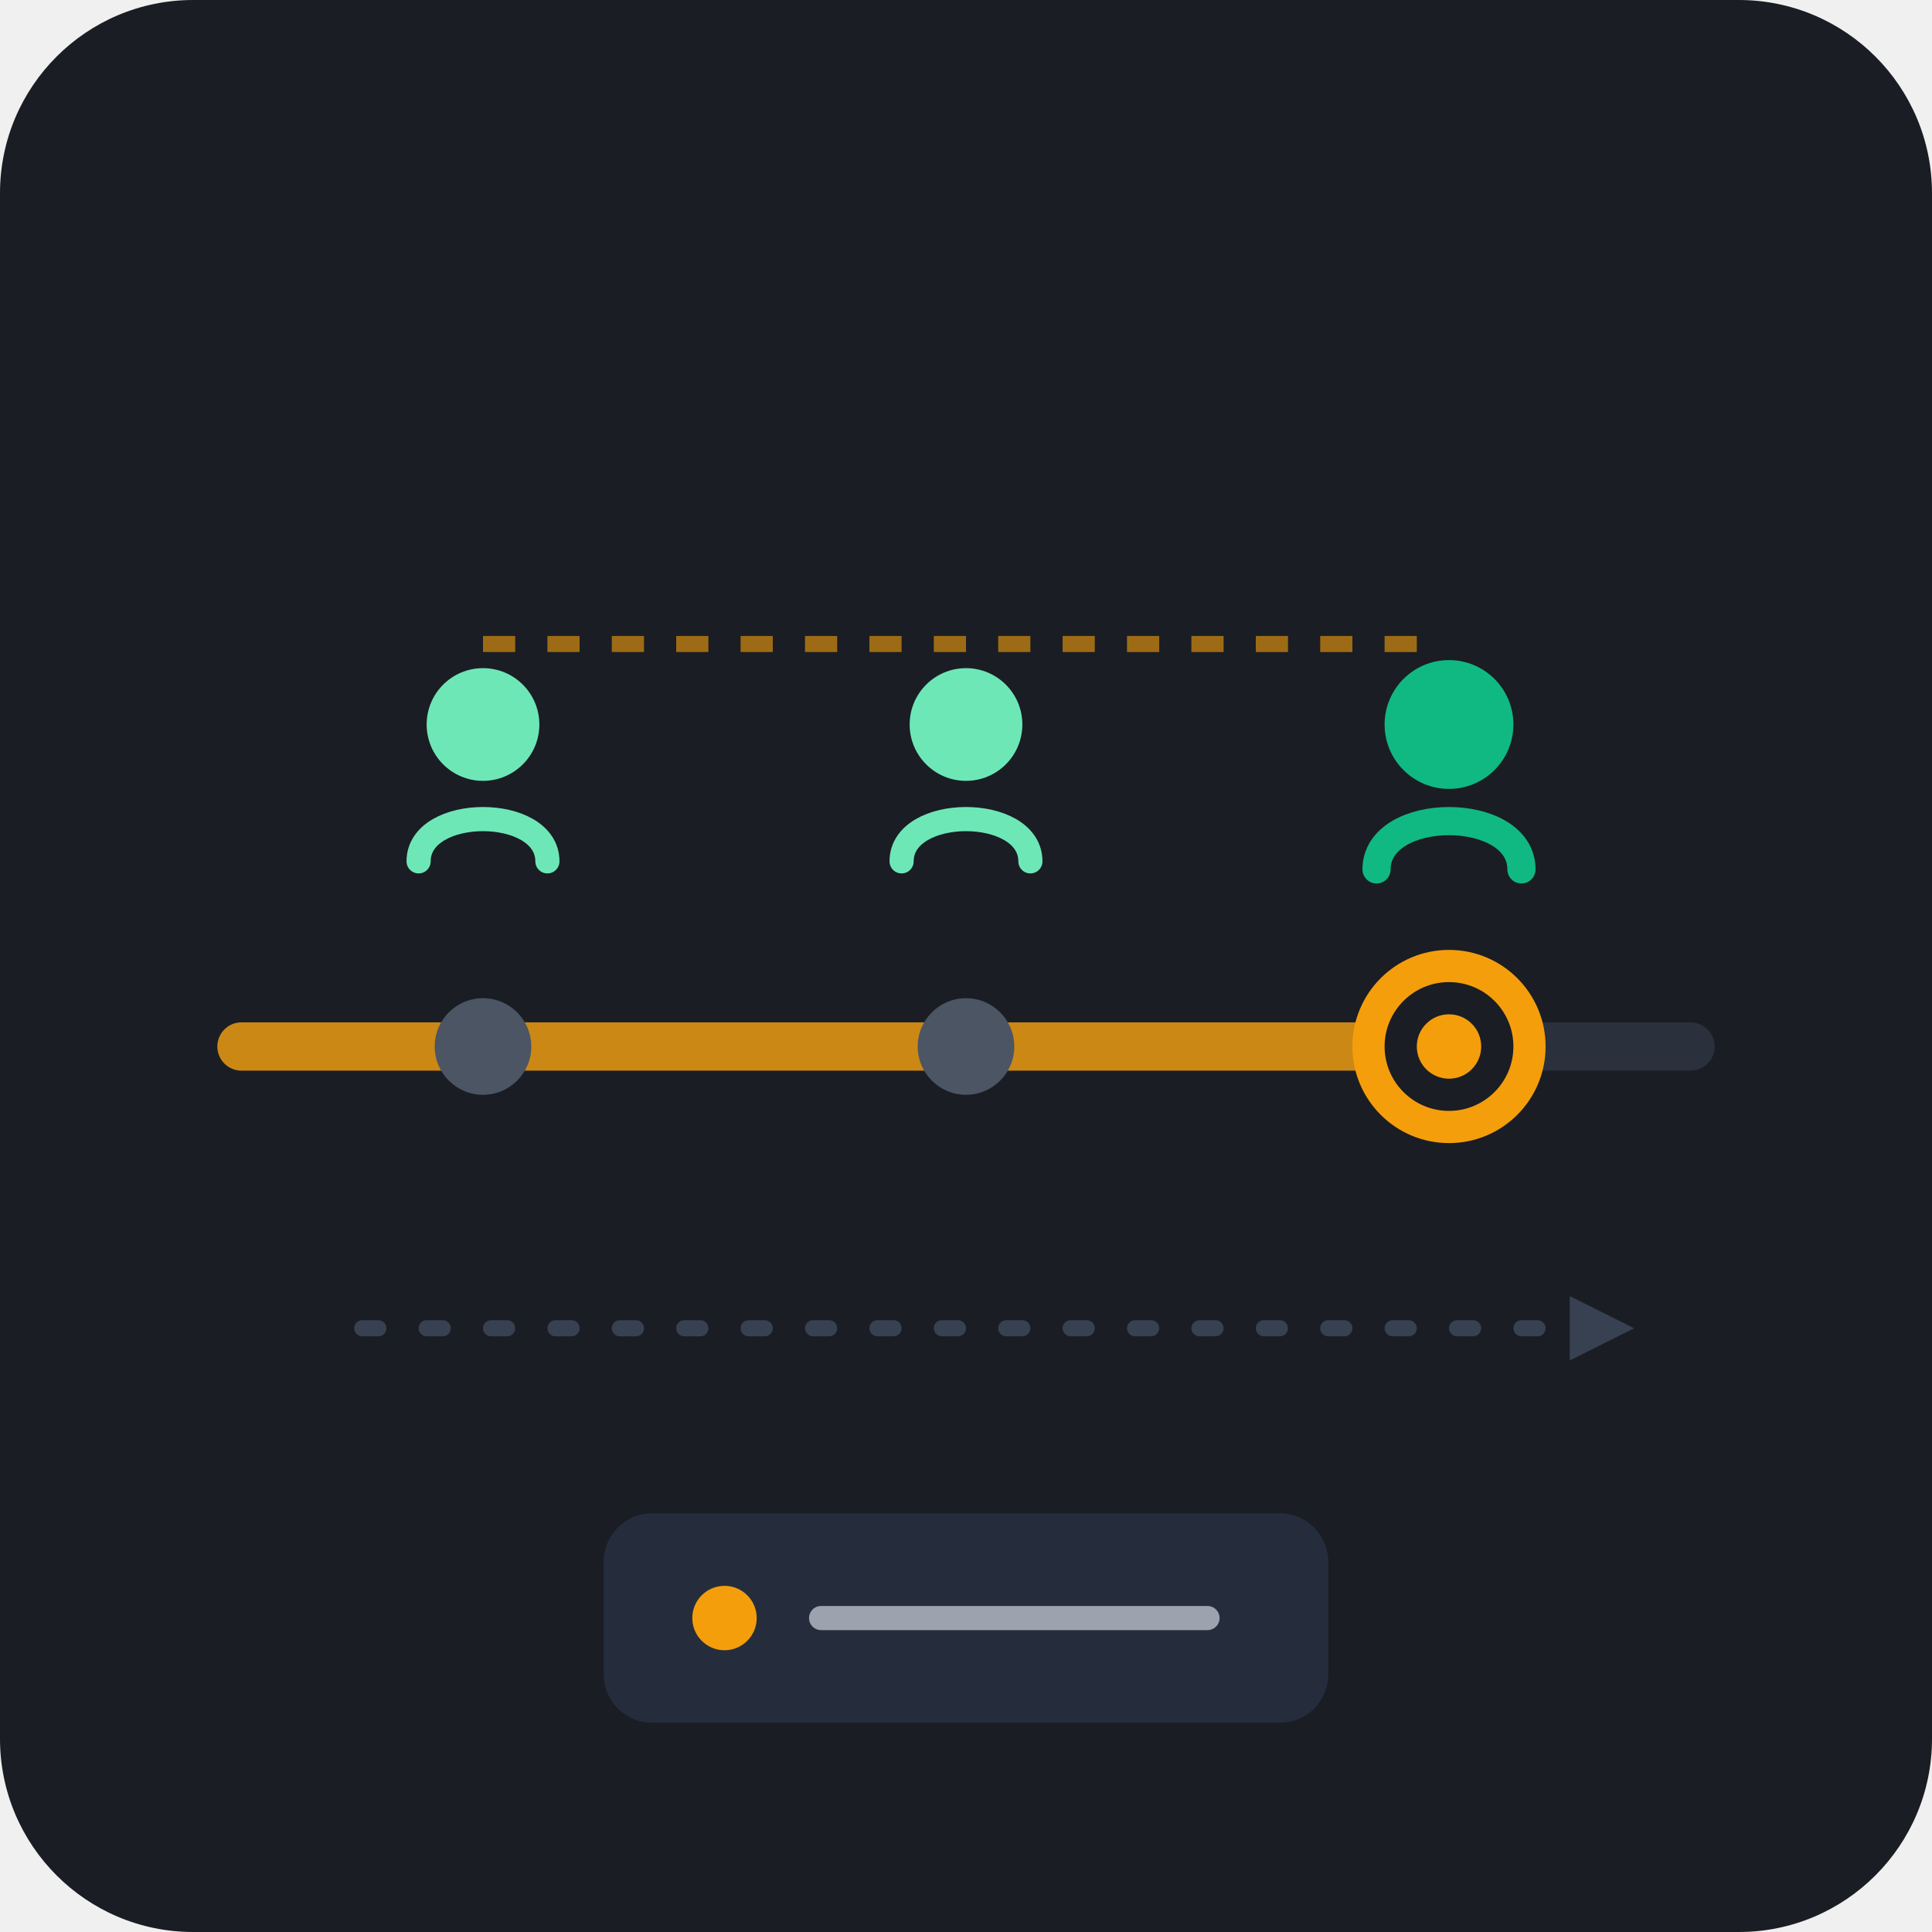
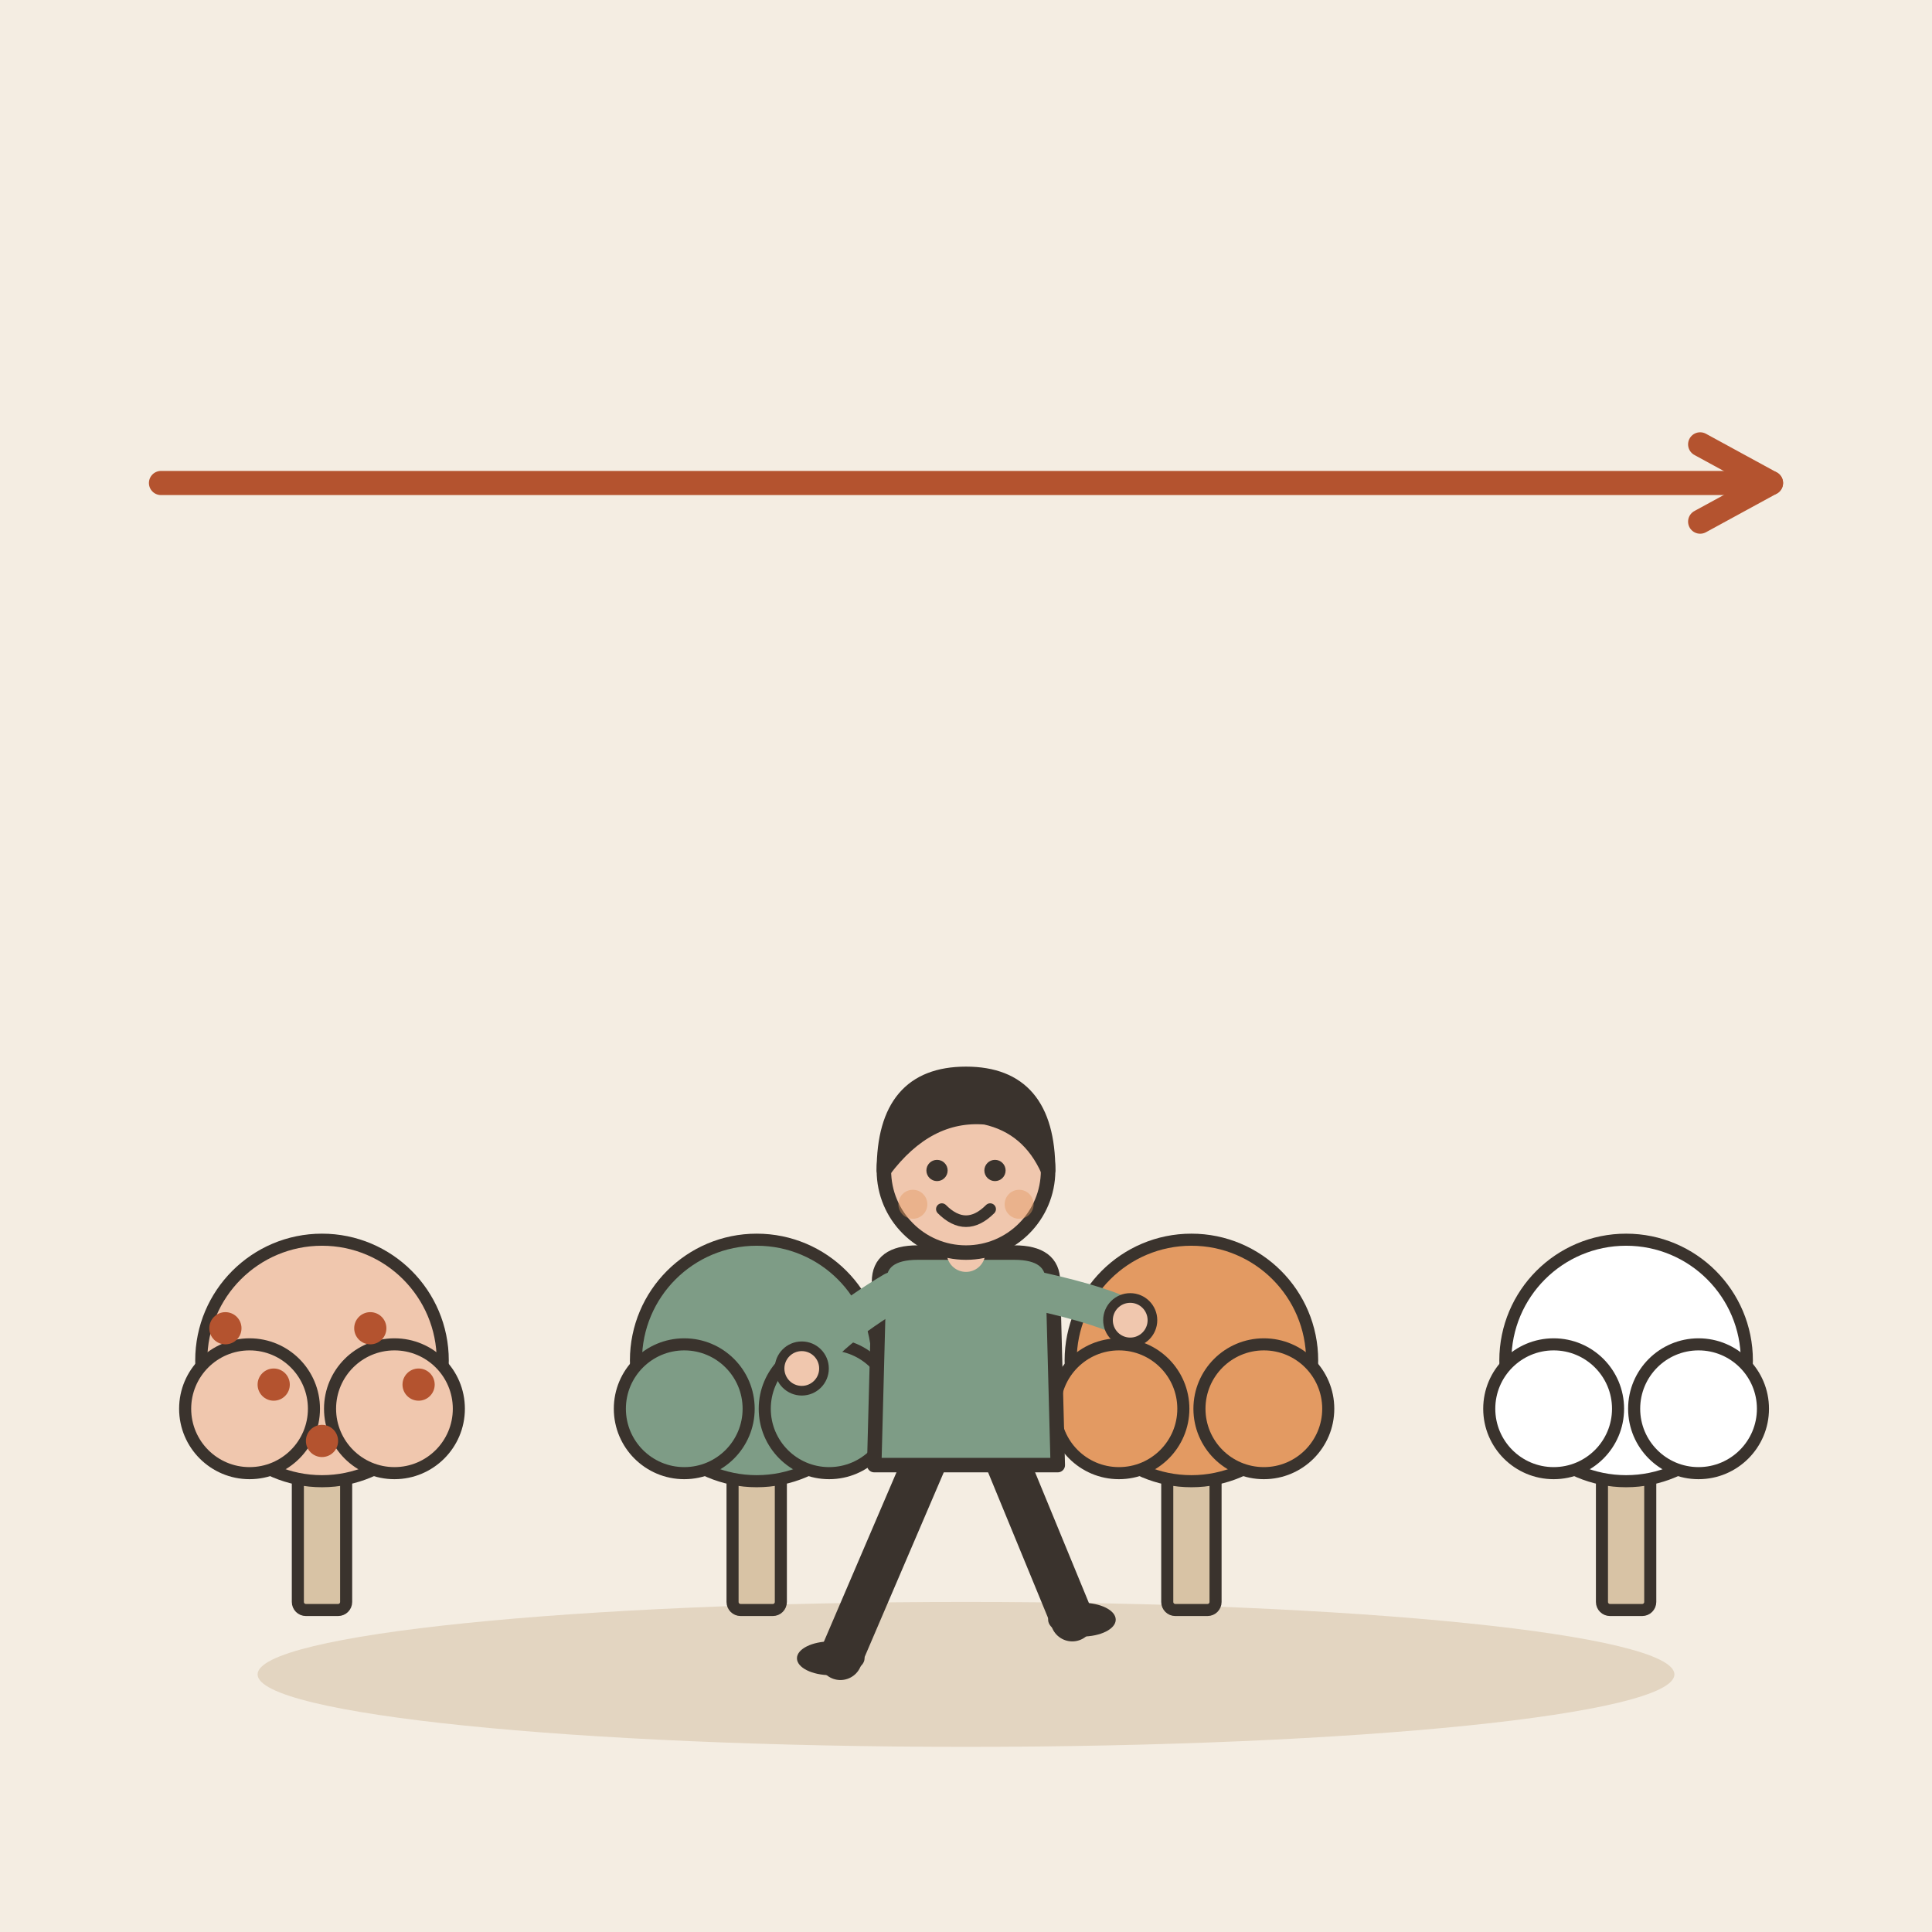
- <svg xmlns="http://www.w3.org/2000/svg" viewBox="0 0 240 240">
-   <rect width="240" height="240" rx="24" fill="#1A1D24" />
-   <g transform="translate(0, 10)">
-     <line x1="30" y1="120" x2="210" y2="120" stroke="#2A303C" stroke-width="6" stroke-linecap="round" />
-     <line x1="30" y1="120" x2="185" y2="120" stroke="#F59E0B" stroke-width="6" stroke-linecap="round" opacity="0.8" />
-     <circle cx="60" cy="120" r="6" fill="#4B5563" />
-     <circle cx="120" cy="120" r="6" fill="#4B5563" />
-     <circle cx="180" cy="120" r="10" fill="#1A1D24" stroke="#F59E0B" stroke-width="4" />
-     <circle cx="180" cy="120" r="4" fill="#F59E0B" />
-     <g transform="translate(60, 85)">
-       <circle cx="0" cy="-5" r="7" fill="#6EE7B7" />
-       <path d="M-8,12 C-8,5 8,5 8,12" stroke="#6EE7B7" stroke-width="3" stroke-linecap="round" fill="none" />
-     </g>
-     <g transform="translate(120, 85)">
-       <circle cx="0" cy="-5" r="7" fill="#6EE7B7" />
-       <path d="M-8,12 C-8,5 8,5 8,12" stroke="#6EE7B7" stroke-width="3" stroke-linecap="round" fill="none" />
-     </g>
-     <g transform="translate(180, 85)">
-       <circle cx="0" cy="-5" r="8" fill="#10B981" />
-       <path d="M-9,13 C-9,5 9,5 9,13" stroke="#10B981" stroke-width="3.5" stroke-linecap="round" fill="none" />
-     </g>
-     <path d="M 60 70 Q 120 70 180 70" fill="none" stroke="#F59E0B" stroke-width="2" stroke-dasharray="4 4" opacity="0.6" />
-     <path d="M 45 155 L 195 155" stroke="#374151" stroke-width="2" stroke-dasharray="2 6" stroke-linecap="round" />
-     <polygon points="195,151 203,155 195,159" fill="#374151" />
-     <rect x="75" y="178" width="90" height="26" rx="6" fill="#252D3D" />
-     <circle cx="90" cy="191" r="4" fill="#F59E0B" />
-     <line x1="102" y1="191" x2="150" y2="191" stroke="#9CA3AF" stroke-width="3" stroke-linecap="round" />
+ <svg xmlns="http://www.w3.org/2000/svg" viewBox="0 0 240 240" data-style="editorial">
+   <rect width="240" height="240" fill="#F4EDE2" />
+   <ellipse cx="120" cy="208" rx="88" ry="9" fill="#E3D5C1" />
+   <g transform="translate(40 200) scale(0.5 0.5)">
+     <rect x="-6" y="-40" width="12" height="40" rx="2" fill="#D8C3A5" stroke="#3A332D" stroke-width="3" stroke-linecap="round" stroke-linejoin="round" />
+     <circle cx="0" cy="-62" r="30" fill="#F0C7AE" stroke="#3A332D" stroke-width="3" stroke-linecap="round" stroke-linejoin="round" />
+     <circle cx="-18" cy="-50" r="16" fill="#F0C7AE" stroke="#3A332D" stroke-width="3" stroke-linecap="round" stroke-linejoin="round" />
+     <circle cx="18" cy="-50" r="16" fill="#F0C7AE" stroke="#3A332D" stroke-width="3" stroke-linecap="round" stroke-linejoin="round" />
+     <circle cx="-24" cy="-70" r="4" fill="#B4532F" />
+     <circle cx="-12" cy="-56" r="4" fill="#B4532F" />
+     <circle cx="0" cy="-42" r="4" fill="#B4532F" />
+     <circle cx="12" cy="-70" r="4" fill="#B4532F" />
+     <circle cx="24" cy="-56" r="4" fill="#B4532F" />
+   </g>
+   <g transform="translate(40 206) scale(0.0001 0.0001)">
+     <path d="M-8 -42L-9 0" stroke="#3A332D" stroke-width="9" stroke-linecap="round" fill="none" />
+     <path d="M8 -42L9 0" stroke="#3A332D" stroke-width="9" stroke-linecap="round" fill="none" />
+     <ellipse cx="-11" cy="0" rx="7" ry="3.5" fill="#3A332D" />
+     <ellipse cx="11" cy="0" rx="7" ry="3.5" fill="#3A332D" />
+     <path d="M-18 -78Q-18 -84 -10 -84L10 -84Q18 -84 18 -78L19 -40L-19 -40Z" fill="#B4532F" stroke="#3A332D" stroke-width="3" stroke-linecap="round" stroke-linejoin="round" />
+     <path d="M-15 -76Q-24.5 -62 -26 -48" fill="none" stroke="#B4532F" stroke-width="8" stroke-linecap="round" stroke-linejoin="round" />
+     <circle cx="-26" cy="-48" r="4.6" fill="#F0C7AE" stroke="#3A332D" stroke-linecap="round" stroke-linejoin="round" stroke-width="2" />
+     <path d="M15 -76Q24.5 -62 26 -48" fill="none" stroke="#B4532F" stroke-width="8" stroke-linecap="round" stroke-linejoin="round" />
+     <circle cx="26" cy="-48" r="4.6" fill="#F0C7AE" stroke="#3A332D" stroke-linecap="round" stroke-linejoin="round" stroke-width="2" />
+     <path d="M0 -84L0 -88" stroke="#F0C7AE" stroke-width="8" stroke-linecap="round" fill="none" />
+     <circle cx="0" cy="-101" r="17" fill="#F0C7AE" stroke="#3A332D" stroke-width="3" stroke-linecap="round" stroke-linejoin="round" />
+     <path d="M-17 -101Q-17 -121 0 -121Q17 -121 17 -101Q13 -110 4 -112Q-8 -113 -17 -101Z" fill="#3A332D" stroke="#3A332D" stroke-width="3" stroke-linecap="round" stroke-linejoin="round" />
+     <circle cx="-6" cy="-101" r="2.2" fill="#3A332D" />
+     <circle cx="6" cy="-101" r="2.2" fill="#3A332D" />
+     <path d="M-5 -93Q0 -88 5 -93" fill="none" stroke="#3A332D" stroke-width="2.4" stroke-linecap="round" stroke-linejoin="round" />
+     <circle cx="-11" cy="-94" r="3" fill="#E39A62" opacity="0.45" />
+     <circle cx="11" cy="-94" r="3" fill="#E39A62" opacity="0.45" />
+   </g>
+   <g transform="translate(94 200) scale(0.5 0.5)">
+     <rect x="-6" y="-40" width="12" height="40" rx="2" fill="#D8C3A5" stroke="#3A332D" stroke-width="3" stroke-linecap="round" stroke-linejoin="round" />
+     <circle cx="0" cy="-62" r="30" fill="#7E9C86" stroke="#3A332D" stroke-width="3" stroke-linecap="round" stroke-linejoin="round" />
+     <circle cx="-18" cy="-50" r="16" fill="#7E9C86" stroke="#3A332D" stroke-width="3" stroke-linecap="round" stroke-linejoin="round" />
+     <circle cx="18" cy="-50" r="16" fill="#7E9C86" stroke="#3A332D" stroke-width="3" stroke-linecap="round" stroke-linejoin="round" />
+   </g>
+   <g transform="translate(94 206) scale(0.0001 0.0001)">
+     <path d="M-8 -42L-9 0" stroke="#3A332D" stroke-width="9" stroke-linecap="round" fill="none" />
+     <path d="M8 -42L9 0" stroke="#3A332D" stroke-width="9" stroke-linecap="round" fill="none" />
+     <ellipse cx="-11" cy="0" rx="7" ry="3.5" fill="#3A332D" />
+     <ellipse cx="11" cy="0" rx="7" ry="3.5" fill="#3A332D" />
+     <path d="M-18 -78Q-18 -84 -10 -84L10 -84Q18 -84 18 -78L19 -40L-19 -40Z" fill="#B4532F" stroke="#3A332D" stroke-width="3" stroke-linecap="round" stroke-linejoin="round" />
+     <path d="M-15 -76Q-24.5 -62 -26 -48" fill="none" stroke="#B4532F" stroke-width="8" stroke-linecap="round" stroke-linejoin="round" />
+     <circle cx="-26" cy="-48" r="4.6" fill="#F0C7AE" stroke="#3A332D" stroke-linecap="round" stroke-linejoin="round" stroke-width="2" />
+     <path d="M15 -76Q24.5 -62 26 -48" fill="none" stroke="#B4532F" stroke-width="8" stroke-linecap="round" stroke-linejoin="round" />
+     <circle cx="26" cy="-48" r="4.6" fill="#F0C7AE" stroke="#3A332D" stroke-linecap="round" stroke-linejoin="round" stroke-width="2" />
+     <path d="M0 -84L0 -88" stroke="#F0C7AE" stroke-width="8" stroke-linecap="round" fill="none" />
+     <circle cx="0" cy="-101" r="17" fill="#F0C7AE" stroke="#3A332D" stroke-width="3" stroke-linecap="round" stroke-linejoin="round" />
+     <path d="M-17 -101Q-17 -121 0 -121Q17 -121 17 -101Q13 -110 4 -112Q-8 -113 -17 -101Z" fill="#3A332D" stroke="#3A332D" stroke-width="3" stroke-linecap="round" stroke-linejoin="round" />
+     <circle cx="-6" cy="-101" r="2.2" fill="#3A332D" />
+     <circle cx="6" cy="-101" r="2.2" fill="#3A332D" />
+     <path d="M-5 -93Q0 -88 5 -93" fill="none" stroke="#3A332D" stroke-width="2.4" stroke-linecap="round" stroke-linejoin="round" />
+     <circle cx="-11" cy="-94" r="3" fill="#E39A62" opacity="0.45" />
+     <circle cx="11" cy="-94" r="3" fill="#E39A62" opacity="0.45" />
+   </g>
+   <g transform="translate(148 200) scale(0.5 0.5)">
+     <rect x="-6" y="-40" width="12" height="40" rx="2" fill="#D8C3A5" stroke="#3A332D" stroke-width="3" stroke-linecap="round" stroke-linejoin="round" />
+     <circle cx="0" cy="-62" r="30" fill="#E39A62" stroke="#3A332D" stroke-width="3" stroke-linecap="round" stroke-linejoin="round" />
+     <circle cx="-18" cy="-50" r="16" fill="#E39A62" stroke="#3A332D" stroke-width="3" stroke-linecap="round" stroke-linejoin="round" />
+     <circle cx="18" cy="-50" r="16" fill="#E39A62" stroke="#3A332D" stroke-width="3" stroke-linecap="round" stroke-linejoin="round" />
+   </g>
+   <g transform="translate(148 206) scale(0.0001 0.0001)">
+     <path d="M-8 -42L-9 0" stroke="#3A332D" stroke-width="9" stroke-linecap="round" fill="none" />
+     <path d="M8 -42L9 0" stroke="#3A332D" stroke-width="9" stroke-linecap="round" fill="none" />
+     <ellipse cx="-11" cy="0" rx="7" ry="3.5" fill="#3A332D" />
+     <ellipse cx="11" cy="0" rx="7" ry="3.5" fill="#3A332D" />
+     <path d="M-18 -78Q-18 -84 -10 -84L10 -84Q18 -84 18 -78L19 -40L-19 -40Z" fill="#B4532F" stroke="#3A332D" stroke-width="3" stroke-linecap="round" stroke-linejoin="round" />
+     <path d="M-15 -76Q-24.5 -62 -26 -48" fill="none" stroke="#B4532F" stroke-width="8" stroke-linecap="round" stroke-linejoin="round" />
+     <circle cx="-26" cy="-48" r="4.6" fill="#F0C7AE" stroke="#3A332D" stroke-linecap="round" stroke-linejoin="round" stroke-width="2" />
+     <path d="M15 -76Q24.5 -62 26 -48" fill="none" stroke="#B4532F" stroke-width="8" stroke-linecap="round" stroke-linejoin="round" />
+     <circle cx="26" cy="-48" r="4.6" fill="#F0C7AE" stroke="#3A332D" stroke-linecap="round" stroke-linejoin="round" stroke-width="2" />
+     <path d="M0 -84L0 -88" stroke="#F0C7AE" stroke-width="8" stroke-linecap="round" fill="none" />
+     <circle cx="0" cy="-101" r="17" fill="#F0C7AE" stroke="#3A332D" stroke-width="3" stroke-linecap="round" stroke-linejoin="round" />
+     <path d="M-17 -101Q-17 -121 0 -121Q17 -121 17 -101Q13 -110 4 -112Q-8 -113 -17 -101Z" fill="#3A332D" stroke="#3A332D" stroke-width="3" stroke-linecap="round" stroke-linejoin="round" />
+     <circle cx="-6" cy="-101" r="2.2" fill="#3A332D" />
+     <circle cx="6" cy="-101" r="2.2" fill="#3A332D" />
+     <path d="M-5 -93Q0 -88 5 -93" fill="none" stroke="#3A332D" stroke-width="2.4" stroke-linecap="round" stroke-linejoin="round" />
+     <circle cx="-11" cy="-94" r="3" fill="#E39A62" opacity="0.45" />
+     <circle cx="11" cy="-94" r="3" fill="#E39A62" opacity="0.45" />
+   </g>
+   <g transform="translate(202 200) scale(0.5 0.5)">
+     <rect x="-6" y="-40" width="12" height="40" rx="2" fill="#D8C3A5" stroke="#3A332D" stroke-width="3" stroke-linecap="round" stroke-linejoin="round" />
+     <circle cx="0" cy="-62" r="30" fill="#FFFFFF" stroke="#3A332D" stroke-width="3" stroke-linecap="round" stroke-linejoin="round" />
+     <circle cx="-18" cy="-50" r="16" fill="#FFFFFF" stroke="#3A332D" stroke-width="3" stroke-linecap="round" stroke-linejoin="round" />
+     <circle cx="18" cy="-50" r="16" fill="#FFFFFF" stroke="#3A332D" stroke-width="3" stroke-linecap="round" stroke-linejoin="round" />
+   </g>
+   <g transform="translate(202 206) scale(0.0001 0.0001)">
+     <path d="M-8 -42L-9 0" stroke="#3A332D" stroke-width="9" stroke-linecap="round" fill="none" />
+     <path d="M8 -42L9 0" stroke="#3A332D" stroke-width="9" stroke-linecap="round" fill="none" />
+     <ellipse cx="-11" cy="0" rx="7" ry="3.5" fill="#3A332D" />
+     <ellipse cx="11" cy="0" rx="7" ry="3.5" fill="#3A332D" />
+     <path d="M-18 -78Q-18 -84 -10 -84L10 -84Q18 -84 18 -78L19 -40L-19 -40Z" fill="#B4532F" stroke="#3A332D" stroke-width="3" stroke-linecap="round" stroke-linejoin="round" />
+     <path d="M-15 -76Q-24.5 -62 -26 -48" fill="none" stroke="#B4532F" stroke-width="8" stroke-linecap="round" stroke-linejoin="round" />
+     <circle cx="-26" cy="-48" r="4.6" fill="#F0C7AE" stroke="#3A332D" stroke-linecap="round" stroke-linejoin="round" stroke-width="2" />
+     <path d="M15 -76Q24.5 -62 26 -48" fill="none" stroke="#B4532F" stroke-width="8" stroke-linecap="round" stroke-linejoin="round" />
+     <circle cx="26" cy="-48" r="4.6" fill="#F0C7AE" stroke="#3A332D" stroke-linecap="round" stroke-linejoin="round" stroke-width="2" />
+     <path d="M0 -84L0 -88" stroke="#F0C7AE" stroke-width="8" stroke-linecap="round" fill="none" />
+     <circle cx="0" cy="-101" r="17" fill="#F0C7AE" stroke="#3A332D" stroke-width="3" stroke-linecap="round" stroke-linejoin="round" />
+     <path d="M-17 -101Q-17 -121 0 -121Q17 -121 17 -101Q13 -110 4 -112Q-8 -113 -17 -101Z" fill="#3A332D" stroke="#3A332D" stroke-width="3" stroke-linecap="round" stroke-linejoin="round" />
+     <circle cx="-6" cy="-101" r="2.2" fill="#3A332D" />
+     <circle cx="6" cy="-101" r="2.2" fill="#3A332D" />
+     <path d="M-5 -93Q0 -88 5 -93" fill="none" stroke="#3A332D" stroke-width="2.4" stroke-linecap="round" stroke-linejoin="round" />
+     <circle cx="-11" cy="-94" r="3" fill="#E39A62" opacity="0.45" />
+     <circle cx="11" cy="-94" r="3" fill="#E39A62" opacity="0.45" />
+   </g>
+   <path d="M20 60L220 60" stroke="#B4532F" stroke-width="3" stroke-linecap="round" fill="none" />
+   <path d="M211.2 64.8L220 60L211.2 55.2" fill="none" stroke="#B4532F" stroke-width="3" stroke-linecap="round" stroke-linejoin="round" />
+   <g transform="translate(120 206) scale(0.6 0.6)">
+     <path d="M-8 -42L-26 0" stroke="#3A332D" stroke-width="9" stroke-linecap="round" fill="none" />
+     <path d="M8 -42L22 -8" stroke="#3A332D" stroke-width="9" stroke-linecap="round" fill="none" />
+     <ellipse cx="-28" cy="0" rx="7" ry="3.5" fill="#3A332D" />
+     <ellipse cx="24" cy="-8" rx="7" ry="3.5" fill="#3A332D" />
+     <path d="M-18 -78Q-18 -84 -10 -84L10 -84Q18 -84 18 -78L19 -40L-19 -40Z" fill="#7E9C86" stroke="#3A332D" stroke-width="3" stroke-linecap="round" stroke-linejoin="round" />
+     <path d="M-15 -76Q-28.5 -68 -34 -60" fill="none" stroke="#7E9C86" stroke-width="8" stroke-linecap="round" stroke-linejoin="round" />
+     <circle cx="-34" cy="-60" r="4.6" fill="#F0C7AE" stroke="#3A332D" stroke-linecap="round" stroke-linejoin="round" stroke-width="2" />
+     <path d="M15 -76Q28.5 -73 34 -70" fill="none" stroke="#7E9C86" stroke-width="8" stroke-linecap="round" stroke-linejoin="round" />
+     <circle cx="34" cy="-70" r="4.6" fill="#F0C7AE" stroke="#3A332D" stroke-linecap="round" stroke-linejoin="round" stroke-width="2" />
+     <path d="M0 -84L0 -88" stroke="#F0C7AE" stroke-width="8" stroke-linecap="round" fill="none" />
+     <circle cx="0" cy="-101" r="17" fill="#F0C7AE" stroke="#3A332D" stroke-width="3" stroke-linecap="round" stroke-linejoin="round" />
+     <path d="M-17 -101Q-17 -121 0 -121Q17 -121 17 -101Q13 -110 4 -112Q-8 -113 -17 -101Z" fill="#3A332D" stroke="#3A332D" stroke-width="3" stroke-linecap="round" stroke-linejoin="round" />
+     <circle cx="-6" cy="-101" r="2.2" fill="#3A332D" />
+     <circle cx="6" cy="-101" r="2.2" fill="#3A332D" />
+     <path d="M-5 -93Q0 -88 5 -93" fill="none" stroke="#3A332D" stroke-width="2.4" stroke-linecap="round" stroke-linejoin="round" />
+     <circle cx="-11" cy="-94" r="3" fill="#E39A62" opacity="0.45" />
+     <circle cx="11" cy="-94" r="3" fill="#E39A62" opacity="0.45" />
  </g>
</svg>
